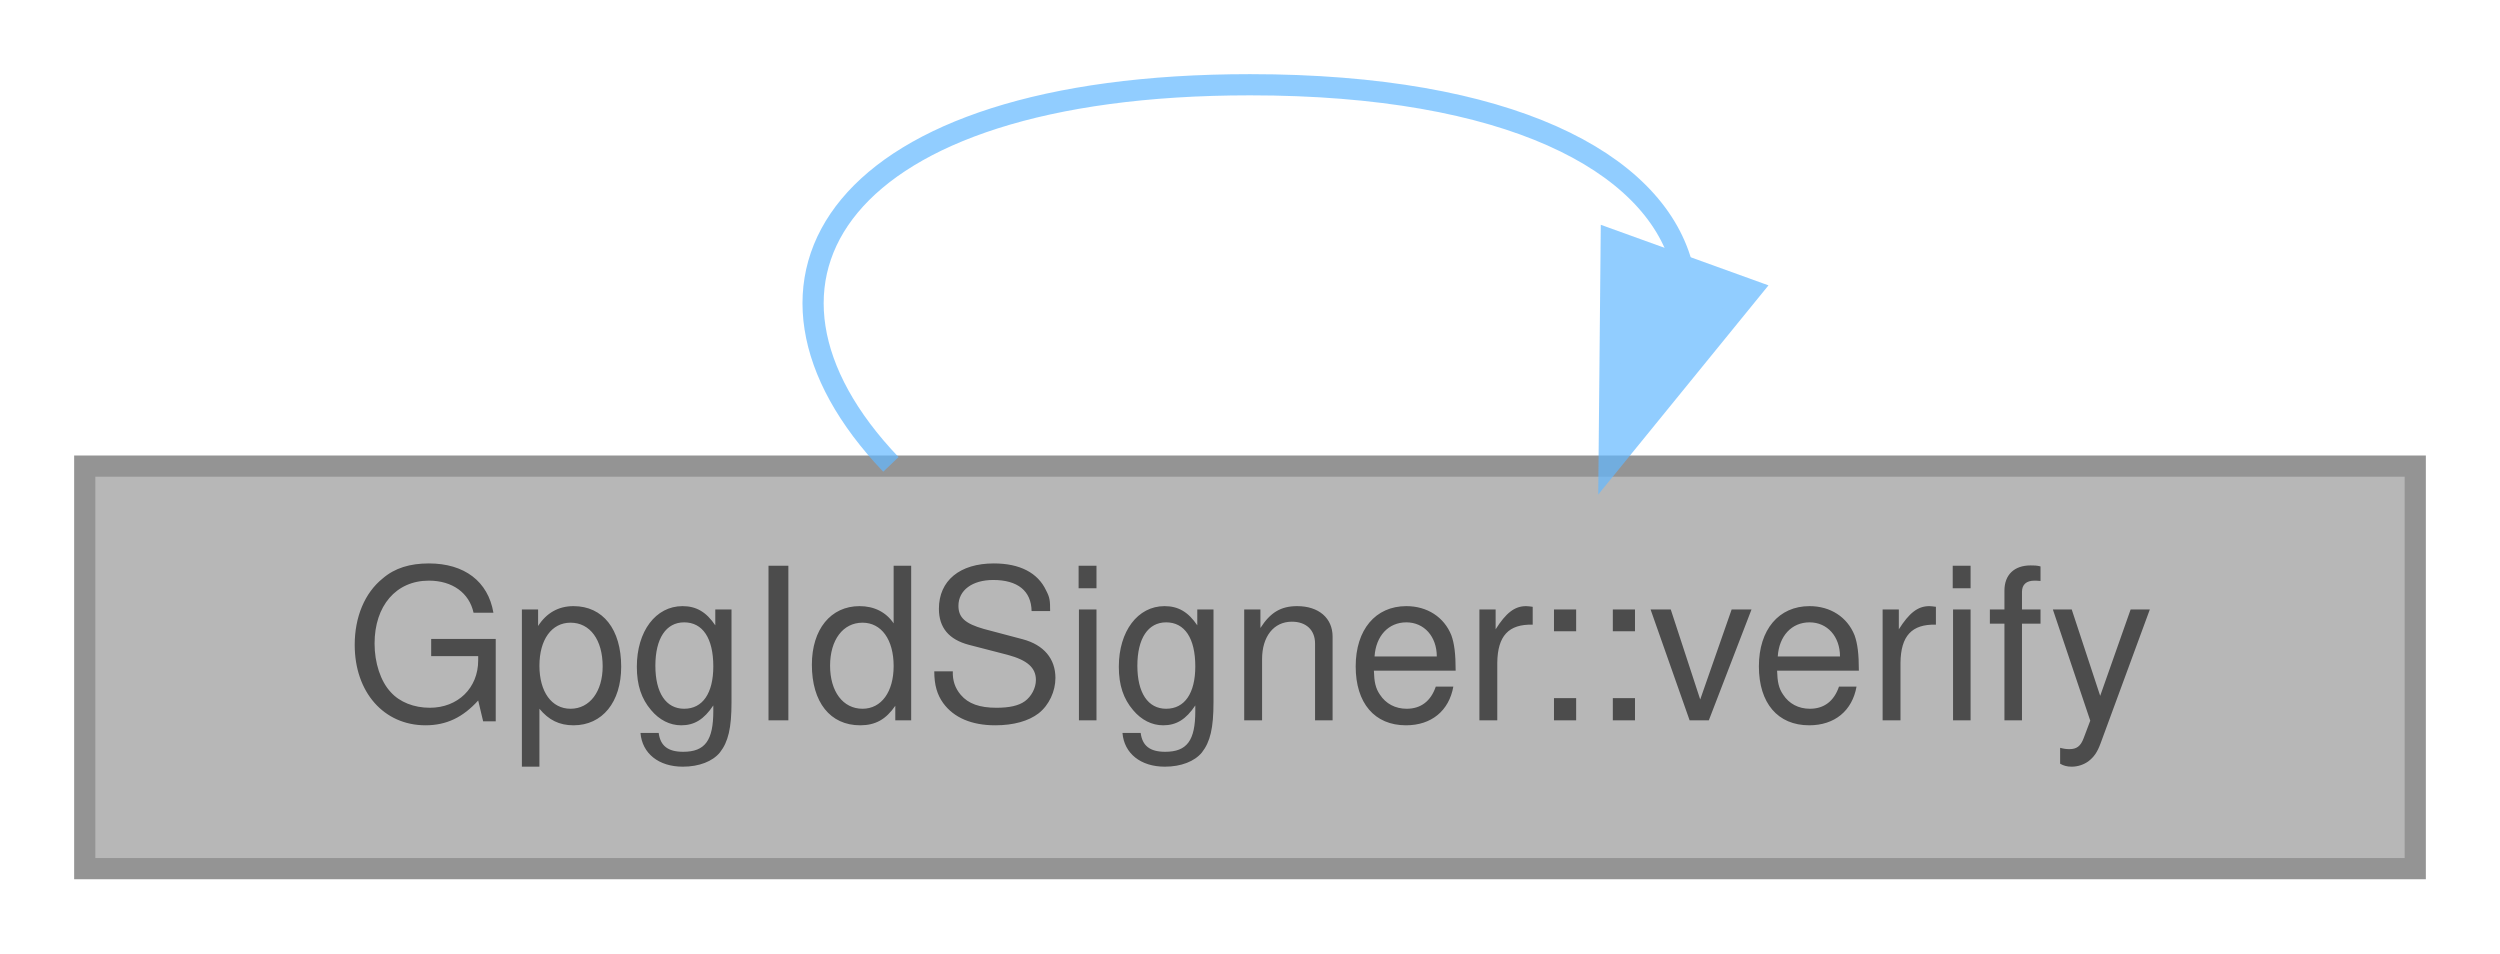
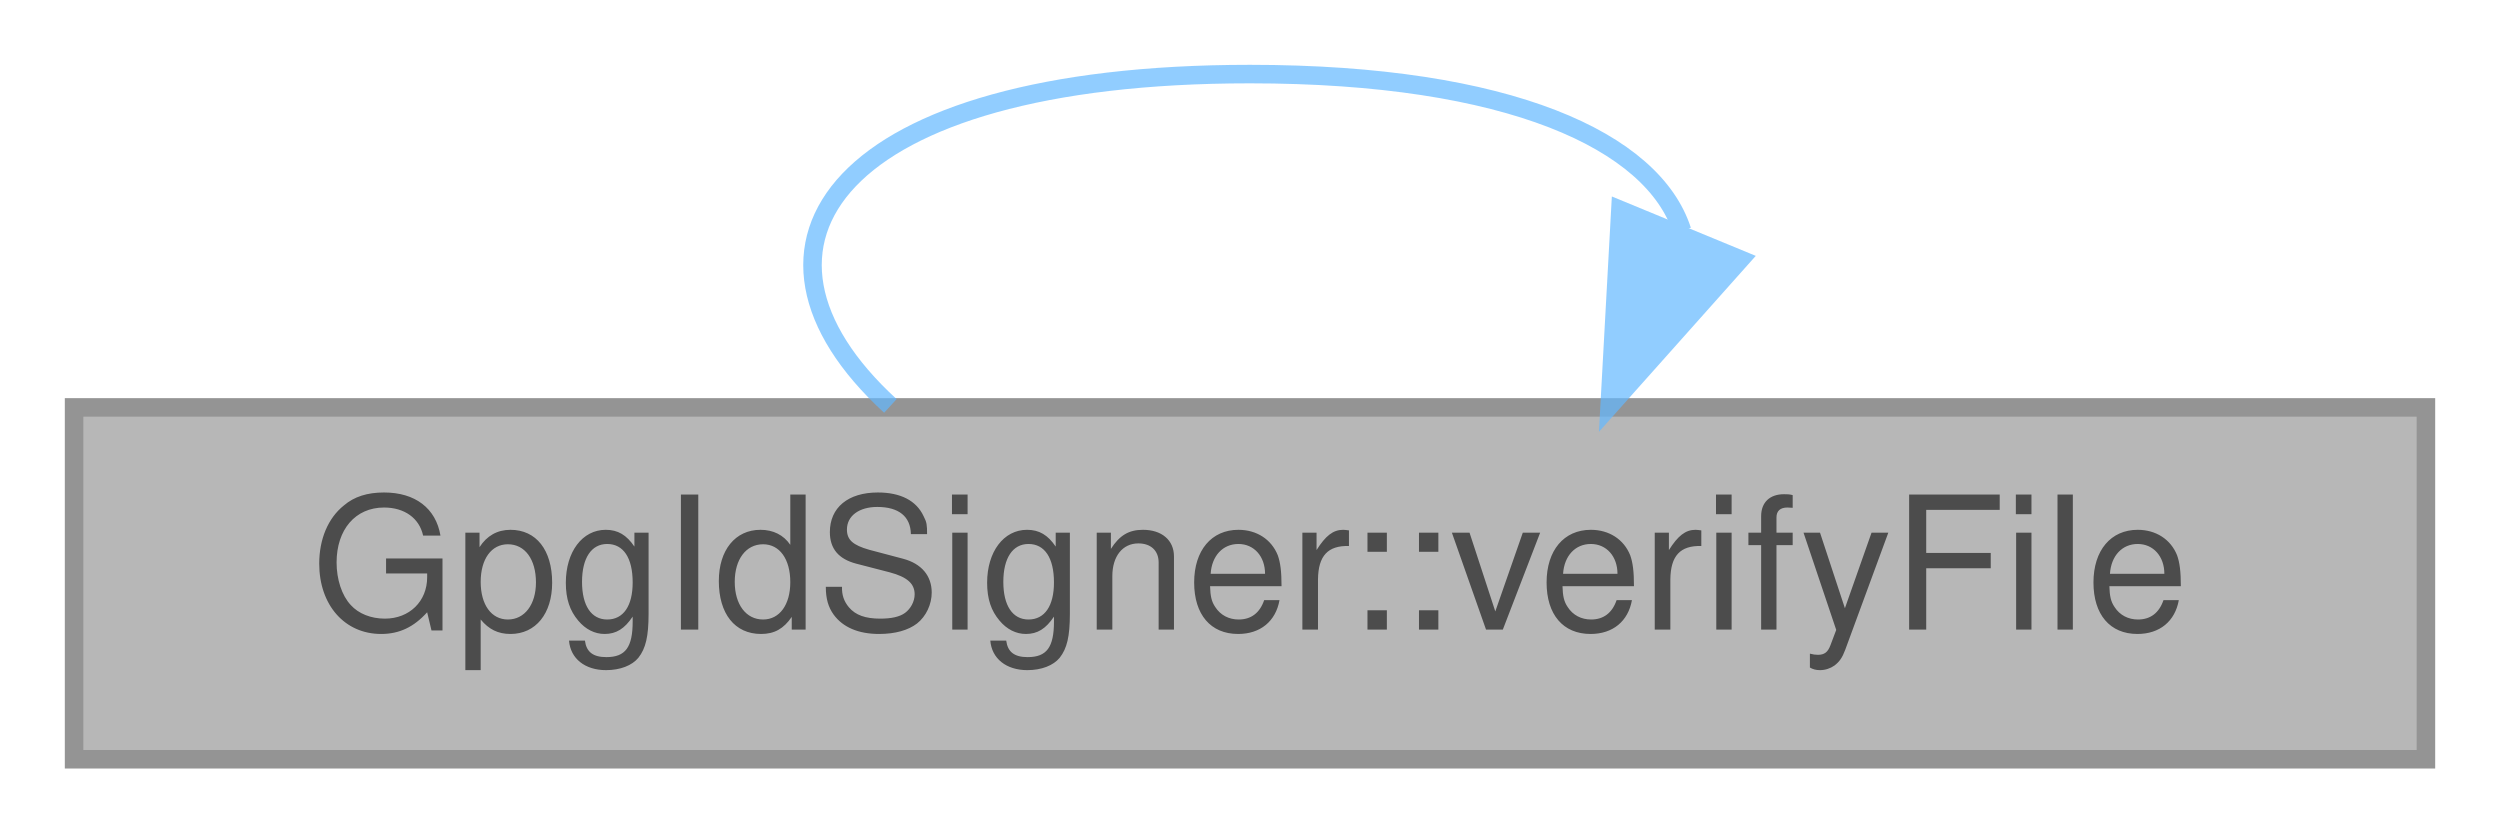
- <svg xmlns="http://www.w3.org/2000/svg" xmlns:xlink="http://www.w3.org/1999/xlink" width="118pt" height="45pt" viewBox="0.00 0.00 118.00 45.00">
+ <svg xmlns="http://www.w3.org/2000/svg" xmlns:xlink="http://www.w3.org/1999/xlink" width="135pt" height="45pt" viewBox="0.00 0.00 135.00 45.00">
  <svg id="main" version="1.1" xml:space="preserve">
    <style type="text/css">
.node, .edge {opacity: 0.7;}
.node.selected, .edge.selected {opacity: 1;}
.edge:hover path { stroke: red; }
.edge:hover polygon { stroke: red; fill: red; }
</style>
    <svg id="graph" class="graph">
      <g id="graph0" class="graph" transform="scale(1 1) rotate(0) translate(4 41)">
        <g id="Node000001" class="node">
          <g id="a_Node000001">
-             <a xlink:title="Check &lt;file&gt;.sig against gpgIdFile: gpg must report a VALIDSIG whose key or primary-key fingerprint i...">
-               <polygon fill="#999999" stroke="#666666" points="110,-19 0,-19 0,0 110,0 110,-19" />
-               <text text-anchor="middle" x="55" y="-7" font-family="Helvetica,sans-Serif" font-size="10.00">GpgIdSigner::verify</text>
+             <a xlink:title="Read gpgIdFile and verify it against &lt;file&gt;.sig.">
+               <polygon fill="#999999" stroke="#666666" points="127,-19 0,-19 0,0 127,0 127,-19" />
+               <text text-anchor="middle" x="63.5" y="-7" font-family="Helvetica,sans-Serif" font-size="10.00">GpgIdSigner::verifyFile</text>
            </a>
          </g>
        </g>
        <g id="edge1_Node000001_Node000001" class="edge">
          <g id="a_edge1_Node000001_Node000001">
            <a xlink:title=" ">
-               <path fill="none" stroke="#63b8ff" d="M38.05,-19.08C29.8,-27.73 35.45,-37 55,-37 67.22,-37 74.01,-33.38 75.37,-28.55" />
-               <polygon fill="#63b8ff" stroke="#63b8ff" points="78.64,-27.3 71.95,-19.08 72.05,-29.68 78.64,-27.3" />
+               <path fill="none" stroke="#63b8ff" d="M44.08,-19.08C34.63,-27.73 41.11,-37 63.5,-37 77.5,-37 85.27,-33.38 86.83,-28.55" />
+               <polygon fill="#63b8ff" stroke="#63b8ff" points="89.97,-26.99 82.92,-19.08 83.5,-29.66 89.97,-26.99" />
            </a>
          </g>
        </g>
      </g>
    </svg>
  </svg>
  <style type="text/css">

[data-mouse-over-selected='false'] { opacity: 0.7; }
[data-mouse-over-selected='true']  { opacity: 1.0; }

</style>
</svg>
